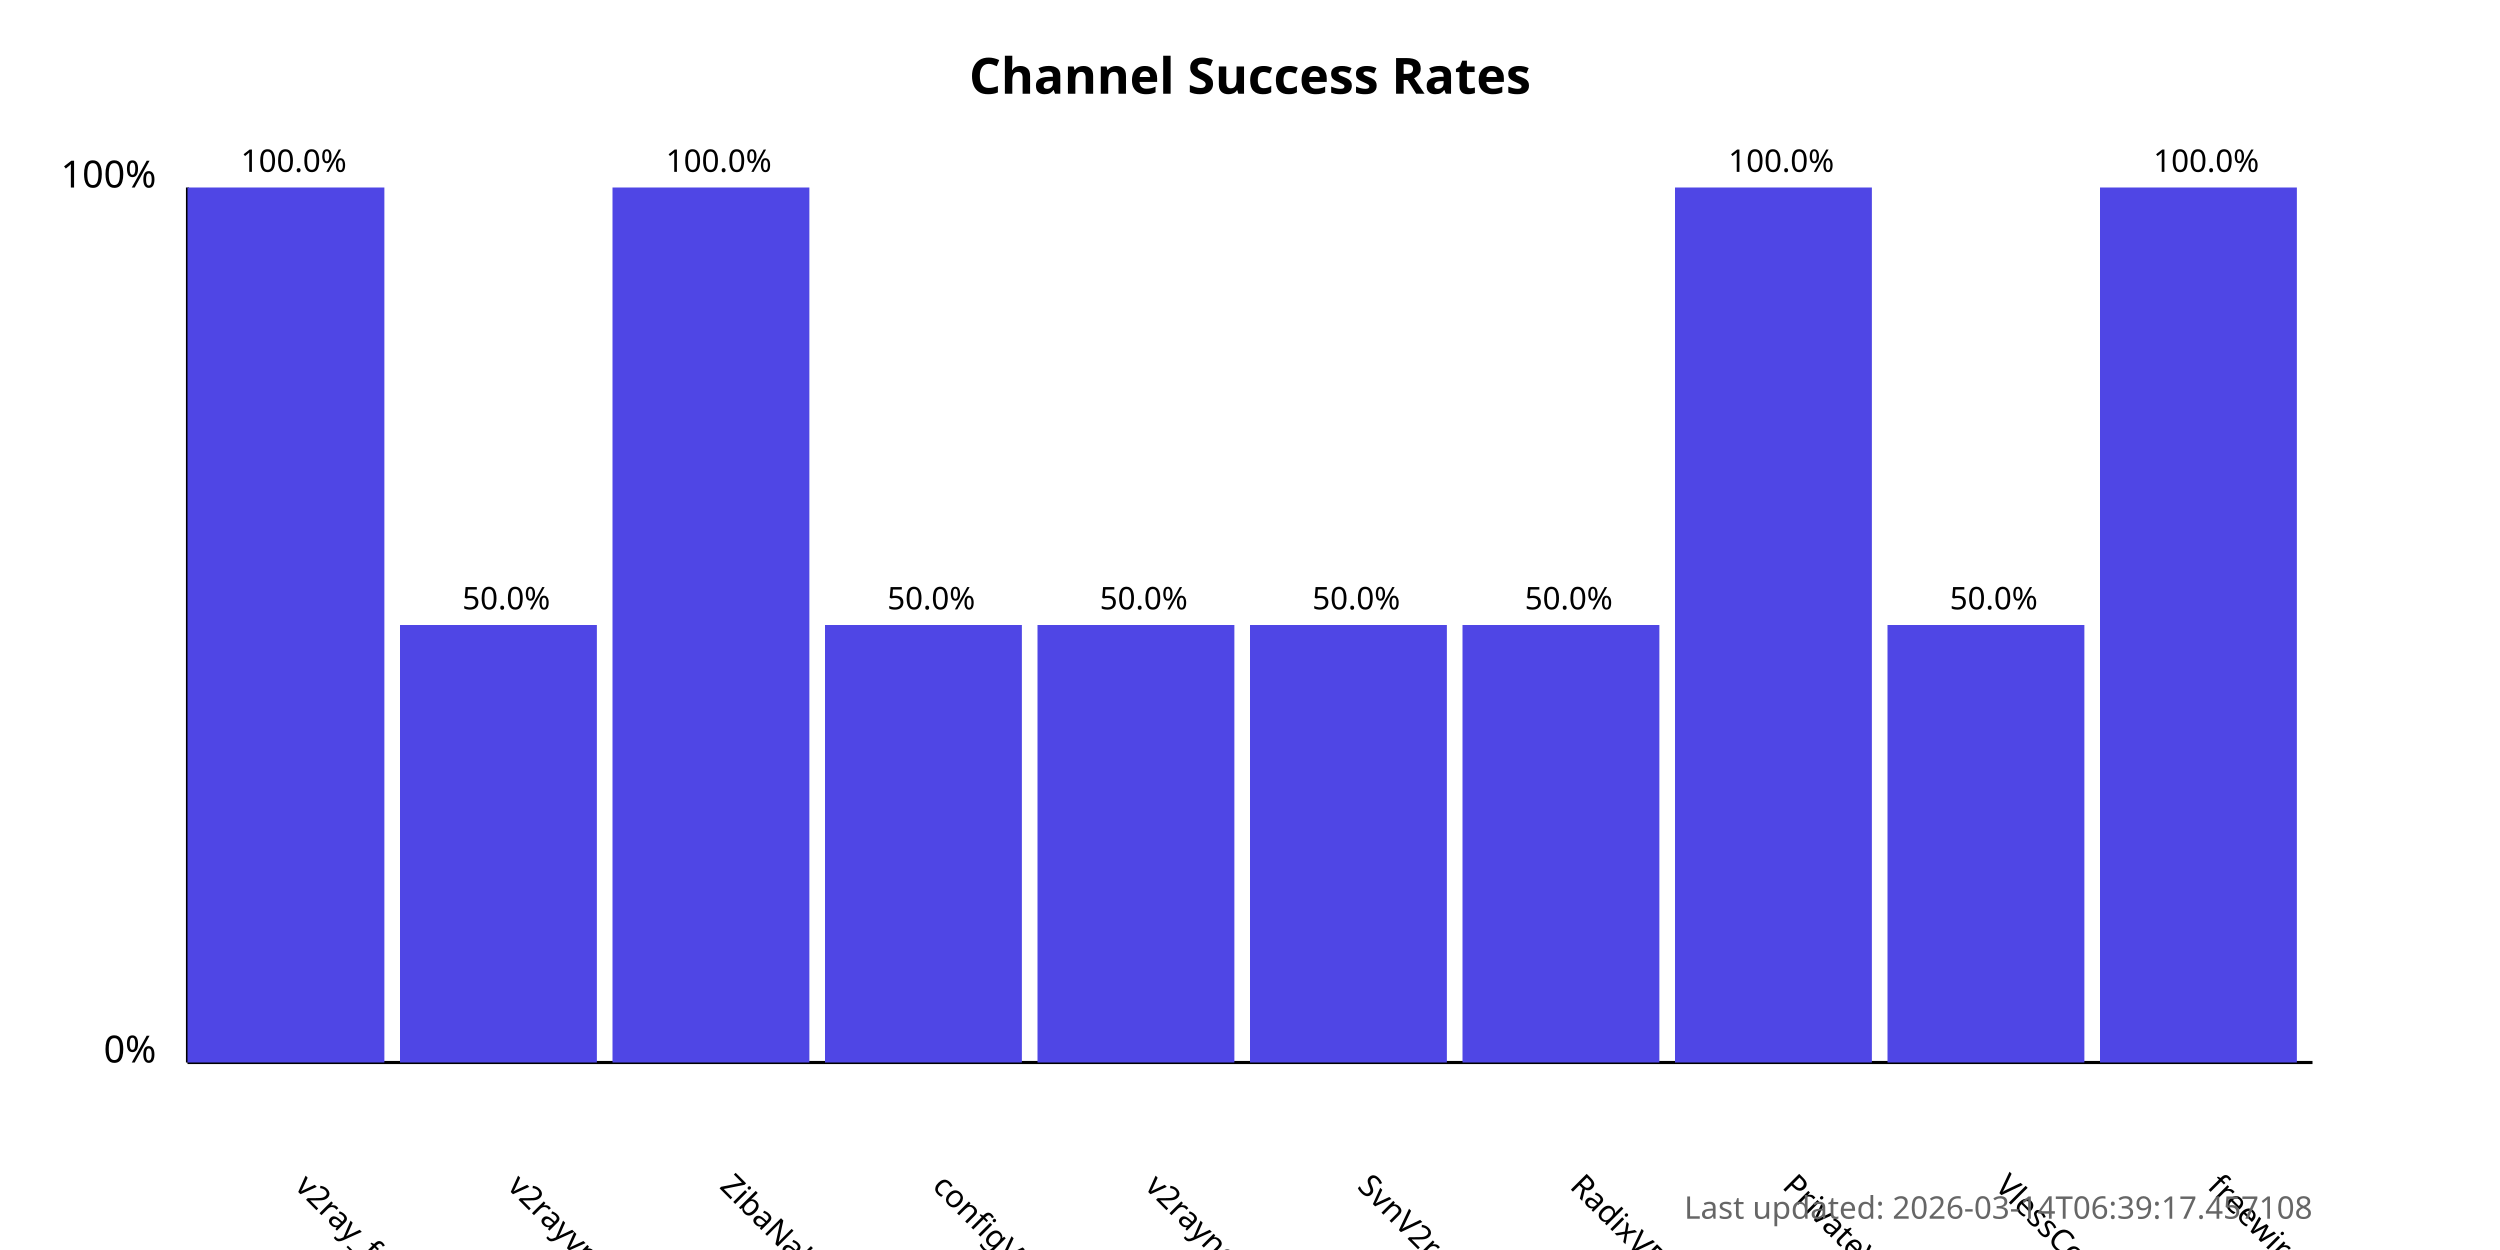
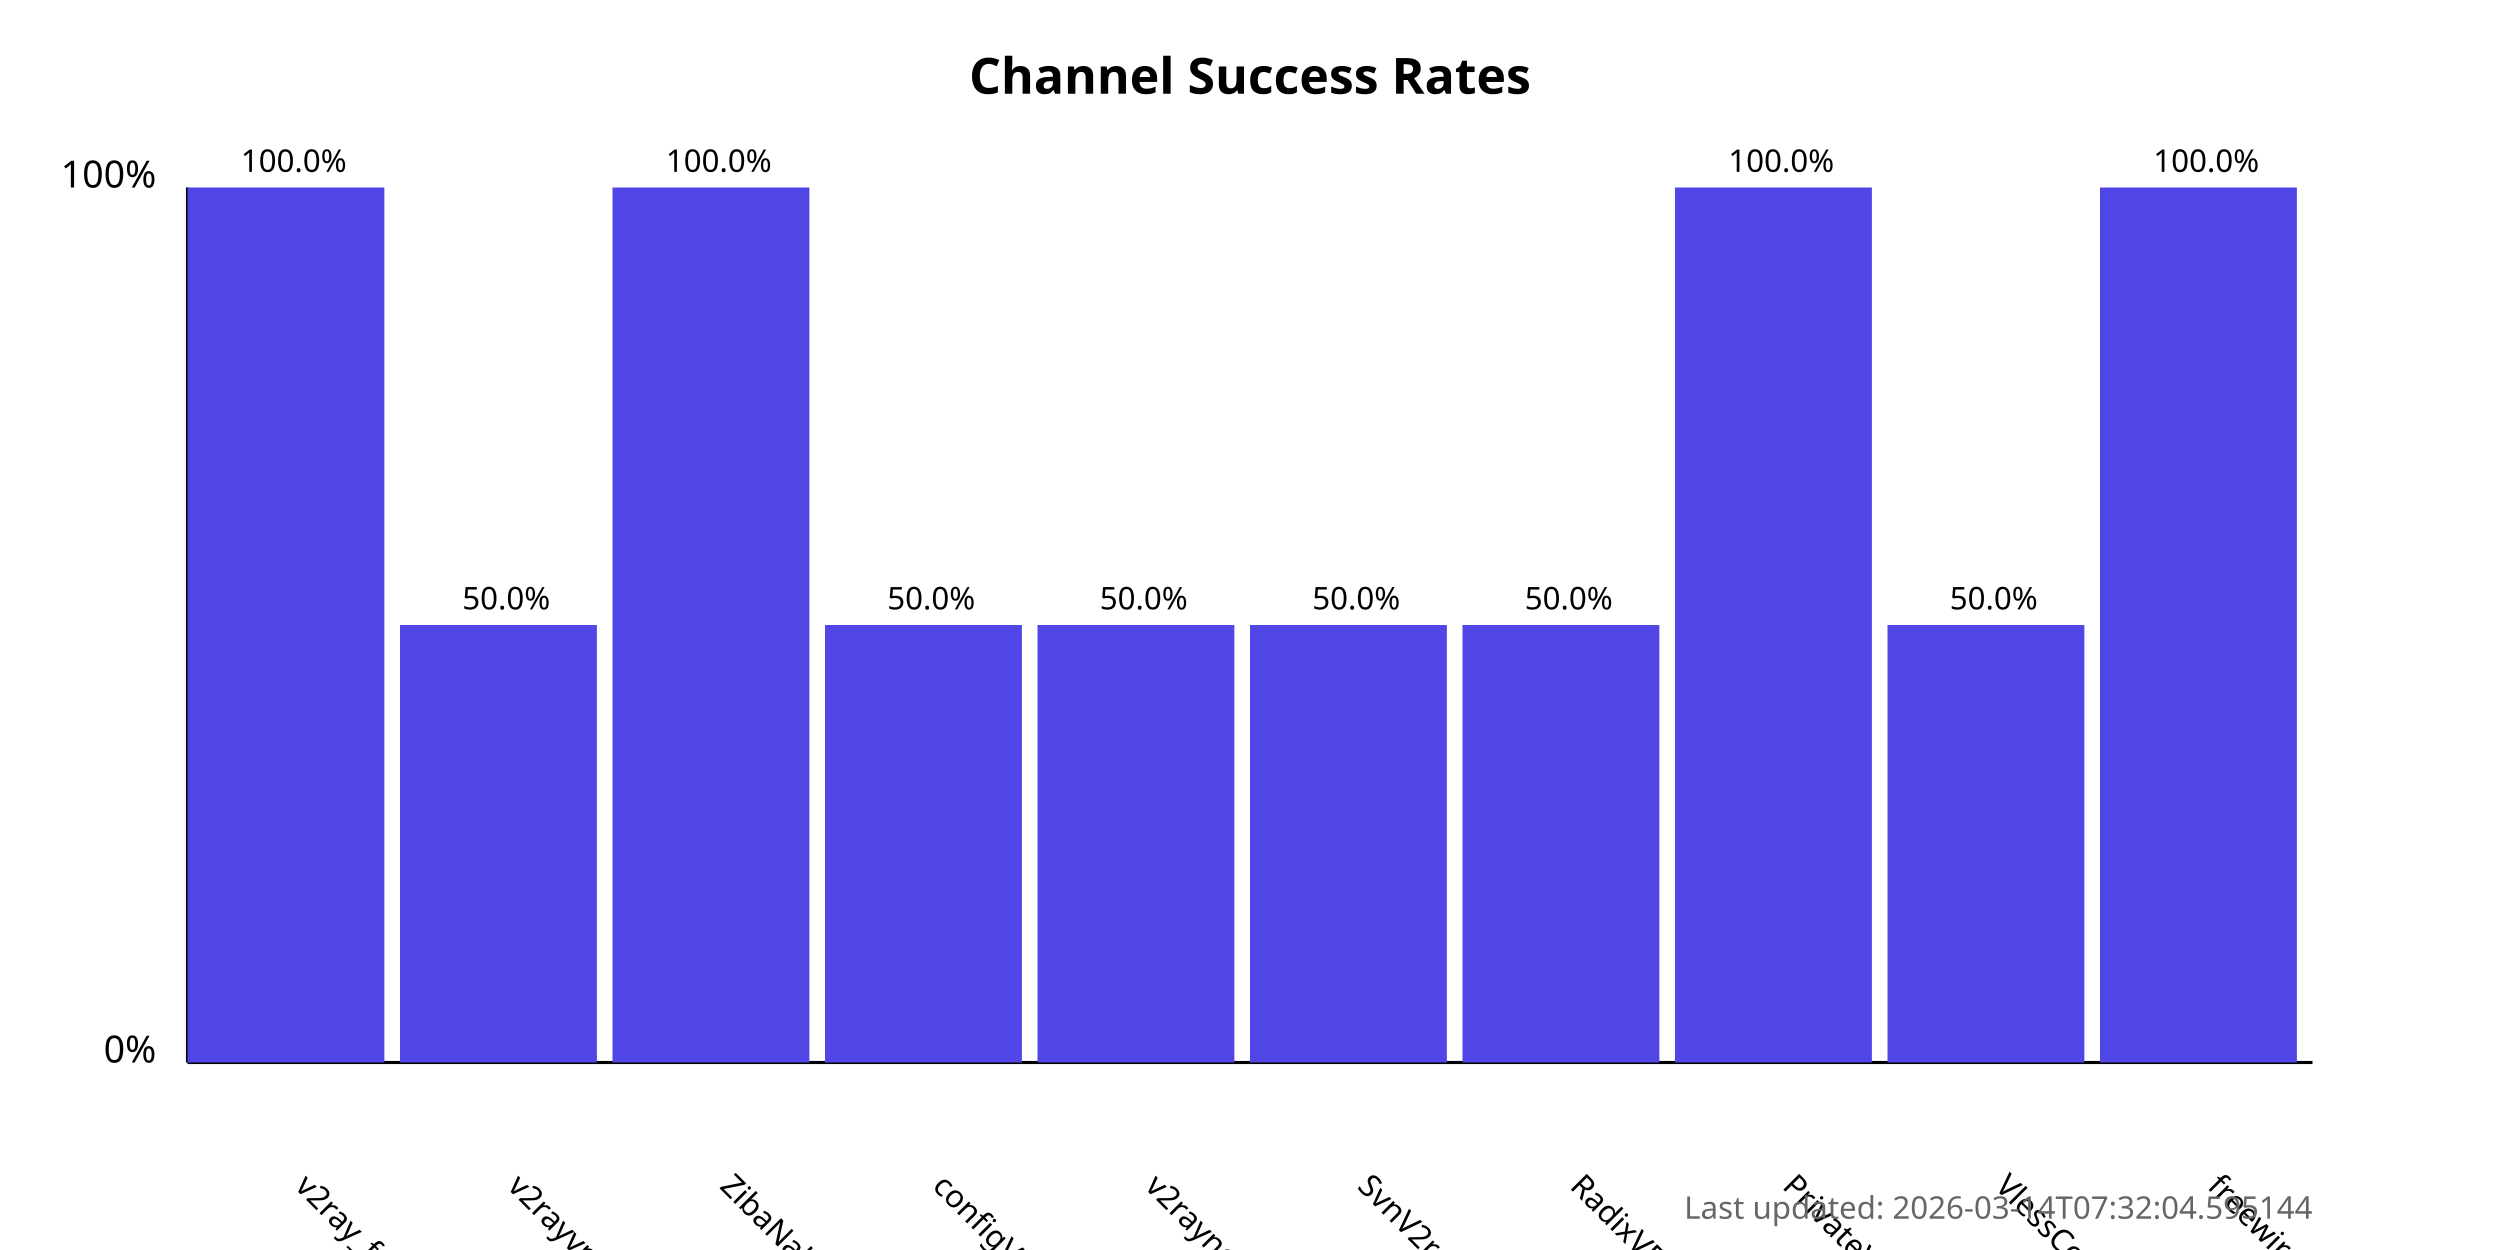
<svg xmlns="http://www.w3.org/2000/svg" width="800" height="400">
  <style>
            .chart-title { font: bold 16px sans-serif; }
            .axis-label { font: 12px sans-serif; }
            .tick-label { font: 10px sans-serif; }
            .bar { fill: #4f46e5; }
            .bar:hover { fill: #6366f1; }
            .timestamp { font: 10px sans-serif; fill: #666; }
        </style>
  <text x="400.0" y="30" text-anchor="middle" class="chart-title">
            Channel Success Rates
        </text>
  <line x1="60" y1="340" x2="60" y2="60" stroke="black" stroke-width="1" />
  <line x1="60" y1="340" x2="740" y2="340" stroke="black" stroke-width="1" />
  <text x="50" y="340" text-anchor="end" class="axis-label">0%</text>
  <text x="50" y="60" text-anchor="end" class="axis-label">100%</text>
  <g>
    <rect x="60" y="60.0" width="63.0" height="280.0" class="bar" />
    <text x="94.0" y="380" transform="rotate(45, 94.0, 380)" text-anchor="start" class="tick-label">
                v2ray_free_conf
            </text>
    <text x="94.0" y="55.0" text-anchor="middle" class="tick-label">
                100.0%
            </text>
  </g>
  <g>
    <rect x="128.0" y="200.0" width="63.0" height="140.0" class="bar" />
    <text x="162.0" y="380" transform="rotate(45, 162.0, 380)" text-anchor="start" class="tick-label">
                v2rayvpno
            </text>
    <text x="162.0" y="195.0" text-anchor="middle" class="tick-label">
                50.0%
            </text>
  </g>
  <g>
    <rect x="196.0" y="60.0" width="63.0" height="280.0" class="bar" />
    <text x="230.0" y="380" transform="rotate(45, 230.0, 380)" text-anchor="start" class="tick-label">
                ZibaNabz
            </text>
    <text x="230.0" y="55.0" text-anchor="middle" class="tick-label">
                100.0%
            </text>
  </g>
  <g>
    <rect x="264.0" y="200.0" width="63.0" height="140.0" class="bar" />
    <text x="298.0" y="380" transform="rotate(45, 298.0, 380)" text-anchor="start" class="tick-label">
                configV2rayForFree
            </text>
    <text x="298.0" y="195.0" text-anchor="middle" class="tick-label">
                50.0%
            </text>
  </g>
  <g>
    <rect x="332.0" y="200.0" width="63.0" height="140.0" class="bar" />
    <text x="366.0" y="380" transform="rotate(45, 366.0, 380)" text-anchor="start" class="tick-label">
                v2rayngvpn
            </text>
    <text x="366.0" y="195.0" text-anchor="middle" class="tick-label">
                50.0%
            </text>
  </g>
  <g>
    <rect x="400.0" y="200.0" width="63.0" height="140.0" class="bar" />
    <text x="434.0" y="380" transform="rotate(45, 434.0, 380)" text-anchor="start" class="tick-label">
                SvnV2ray
            </text>
    <text x="434.0" y="195.0" text-anchor="middle" class="tick-label">
                50.0%
            </text>
  </g>
  <g>
    <rect x="468.0" y="200.0" width="63.0" height="140.0" class="bar" />
    <text x="502.0" y="380" transform="rotate(45, 502.0, 380)" text-anchor="start" class="tick-label">
                RadixVPN
            </text>
    <text x="502.0" y="195.0" text-anchor="middle" class="tick-label">
                50.0%
            </text>
  </g>
  <g>
    <rect x="536.0" y="60.0" width="63.0" height="280.0" class="bar" />
    <text x="570.0" y="380" transform="rotate(45, 570.0, 380)" text-anchor="start" class="tick-label">
                PrivateVPNs
            </text>
    <text x="570.0" y="55.0" text-anchor="middle" class="tick-label">
                100.0%
            </text>
  </g>
  <g>
    <rect x="604.0" y="200.0" width="63.0" height="140.0" class="bar" />
    <text x="638.0" y="380" transform="rotate(45, 638.0, 380)" text-anchor="start" class="tick-label">
                VlessConfig
            </text>
    <text x="638.0" y="195.0" text-anchor="middle" class="tick-label">
                50.0%
            </text>
  </g>
  <g>
    <rect x="672.0" y="60.0" width="63.0" height="280.0" class="bar" />
    <text x="706.0" y="380" transform="rotate(45, 706.0, 380)" text-anchor="start" class="tick-label">
                freewireguard
            </text>
    <text x="706.0" y="55.0" text-anchor="middle" class="tick-label">
                100.0%
            </text>
  </g>
  <text x="740" y="390" text-anchor="end" class="timestamp">
-             Last updated: 2026-03-14T06:39:17.457108
+             Last updated: 2026-03-14T07:32:04.595144
        </text>
</svg>
